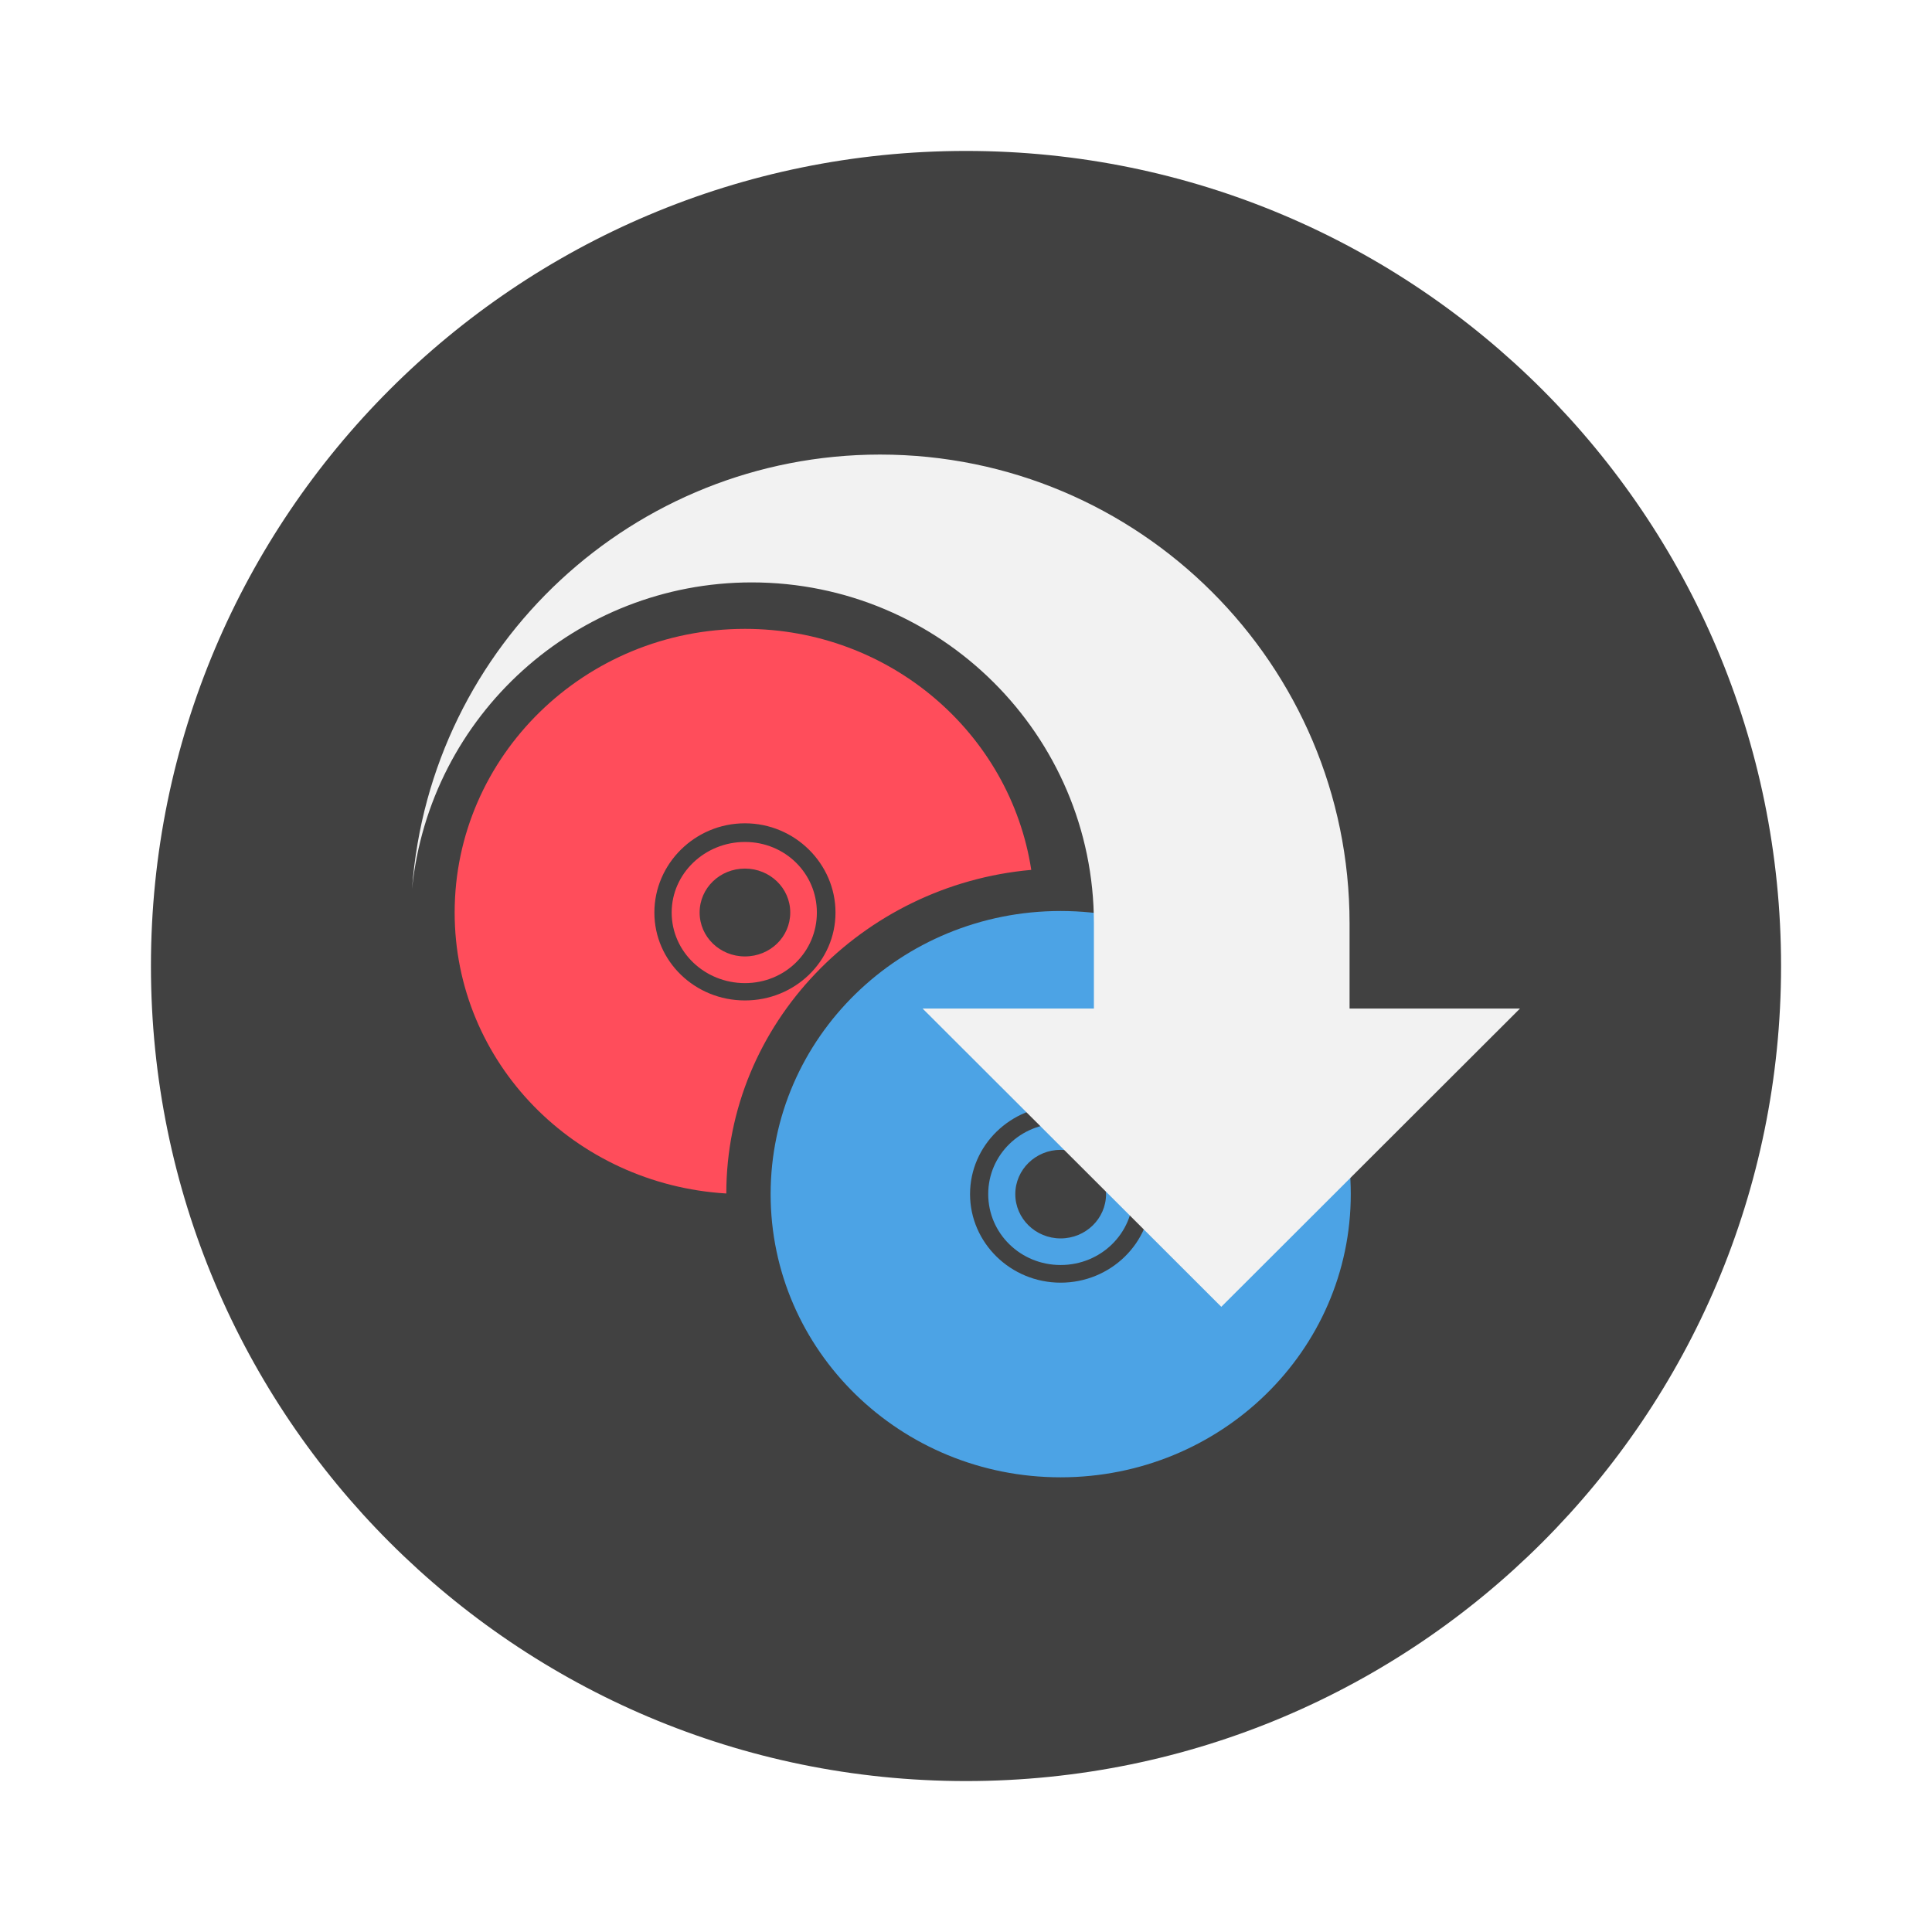
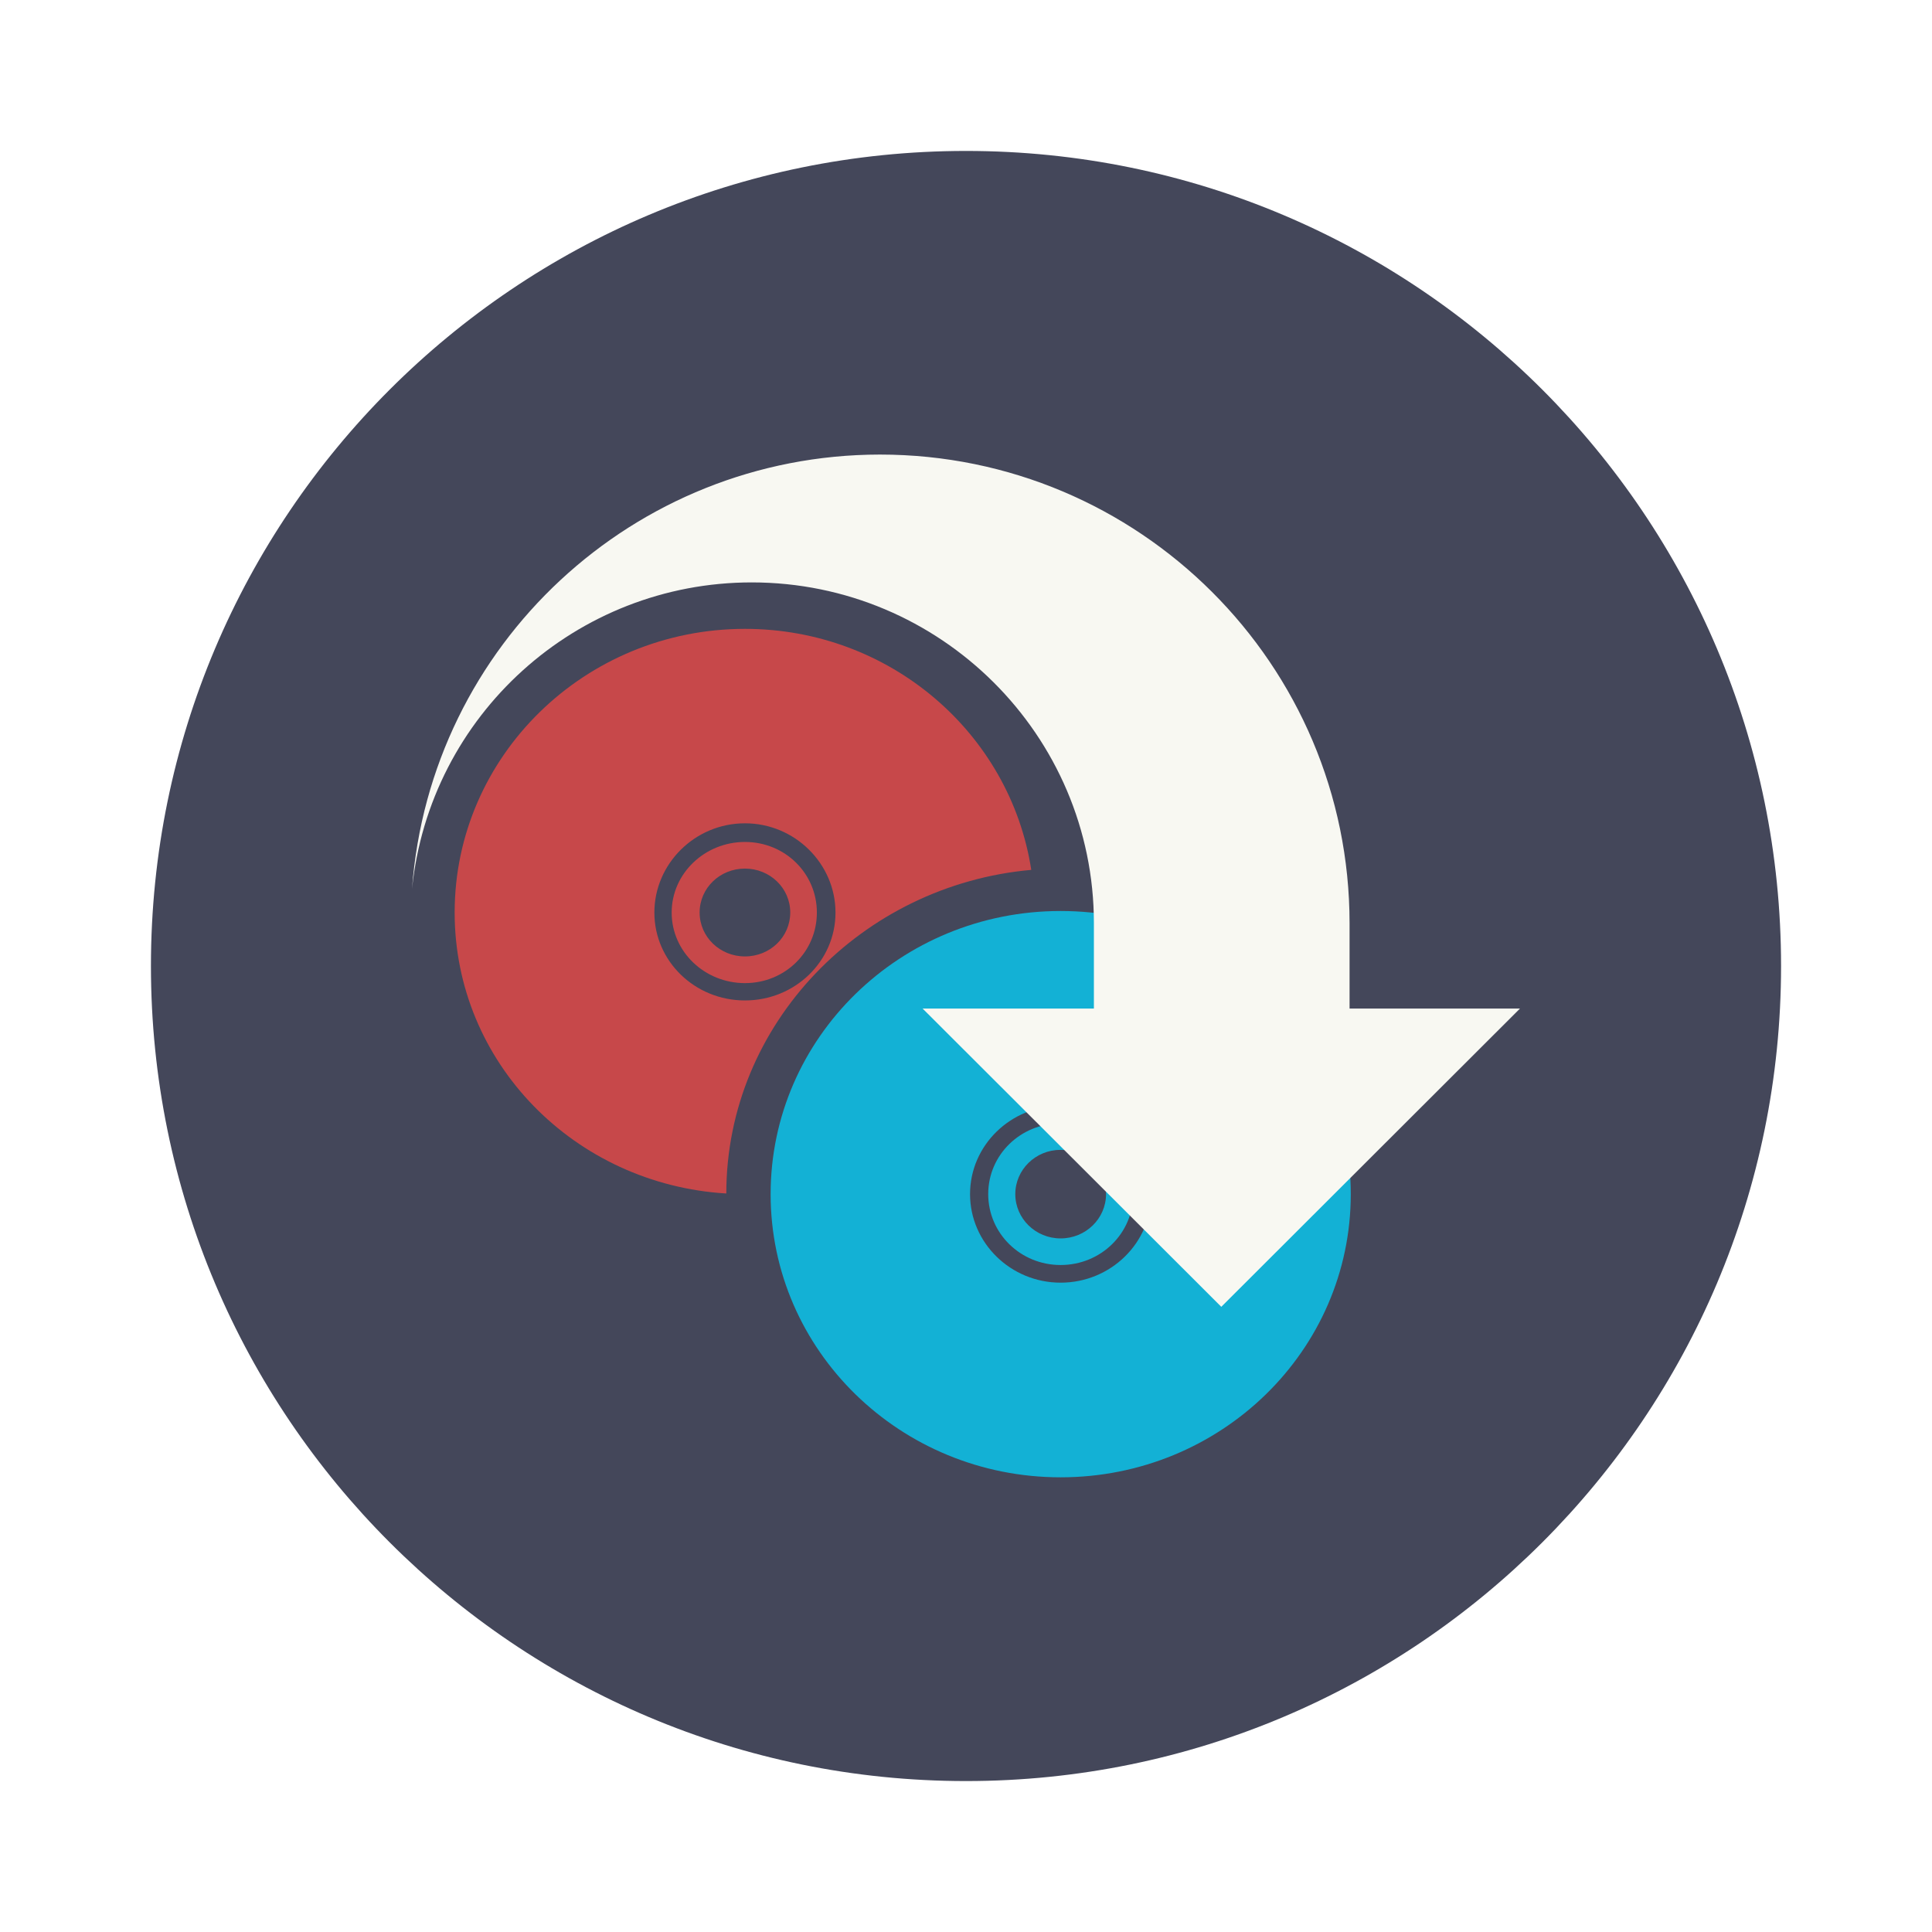
- <svg xmlns="http://www.w3.org/2000/svg" width="64" height="64" version="1.1" viewBox="0 0 64 64">
-   <path d="m32 5c14.912 0 27 12.088 27 27s-12.088 27-27 27-27-12.088-27-27 12.088-27 27-27z" fill="#414141" stroke-width="1.174" />
-   <g transform="matrix(1.1739 0 0 1.1739 3.8261 3.8238)">
-     <g transform="translate(1,1)">
-       <g opacity=".1" />
+ <svg xmlns="http://www.w3.org/2000/svg" width="64" height="64" version="1.1" viewBox="0 0 64 64" id="svg18">
+   <defs id="defs22" />
+   <path d="m32 5c14.912 0 27 12.088 27 27s-12.088 27-27 27-27-12.088-27-27 12.088-27 27-27z" fill="#414141" stroke-width="1.174" id="path2" style="fill:#44475a" />
+   <g transform="matrix(1.1739 0 0 1.1739 3.8261 3.8238)" id="g8">
+     <g transform="translate(1,1)" id="g6">
+       <g opacity=".1" id="g4" />
    </g>
  </g>
-   <g>
-     <path d="m24.678 20.832c-5.305 0-9.617 4.218-9.617 9.396 0 4.979 3.975 9.005 8.999 9.308 0-5.63 4.505-10.223 10.102-10.72-0.695-4.516-4.671-7.984-9.485-7.984m0 6.441c1.654 0 3 1.34 3 2.956 0 1.616-1.345 2.912-3 2.912-1.654 0-3-1.296-3-2.912 0-1.616 1.345-2.956 3-2.956m0 0.618c-1.328 0-2.427 1.042-2.427 2.338 0 1.302 1.097 2.338 2.427 2.338 1.328 0 2.383-1.036 2.383-2.338 0-1.296-1.053-2.338-2.383-2.338m0 0.882c0.827 0 1.501 0.645 1.501 1.455 0 0.81-0.668 1.455-1.501 1.455-0.827 0-1.501-0.645-1.501-1.455 0-0.81 0.673-1.455 1.501-1.455" fill="#ff4d5b" />
-     <path d="m35.134 30.178c-5.305 0-9.606 4.197-9.606 9.38 0 5.184 4.301 9.38 9.606 9.38 5.311 0 9.612-4.197 9.612-9.38 0-5.184-4.301-9.38-9.612-9.38m0 6.451c1.66 0 3.005 1.313 3.005 2.928 0 1.616-1.345 2.933-3.005 2.933-1.654 0-3-1.319-3-2.933 0-1.616 1.345-2.928 3-2.928m0 0.584c-1.328 0-2.398 1.042-2.398 2.343 0 1.302 1.07 2.349 2.398 2.349 1.334 0 2.404-1.047 2.404-2.349 0-1.302-1.07-2.343-2.404-2.343m0 0.877c0.833 0 1.505 0.656 1.505 1.467 0 0.81-0.673 1.467-1.505 1.467-0.827 0-1.501-0.656-1.501-1.467 0-0.81 0.673-1.467 1.501-1.467" fill="#4ca3e5" />
-     <path d="m29.143 15.058c-8.141 0.008-14.897 6.283-15.494 14.389 0.586-5.766 5.447-10.154 11.253-10.154 6.246 0 11.335 5.056 11.335 11.293v2.823h-5.675l9.895 9.881 9.895-9.881h-5.646v-2.823c0-8.576-6.972-15.528-15.556-15.528" fill="#f2f2f2" fill-rule="evenodd" />
+   <g id="g16">
+     <path d="m24.678 20.832c-5.305 0-9.617 4.218-9.617 9.396 0 4.979 3.975 9.005 8.999 9.308 0-5.63 4.505-10.223 10.102-10.72-0.695-4.516-4.671-7.984-9.485-7.984m0 6.441c1.654 0 3 1.34 3 2.956 0 1.616-1.345 2.912-3 2.912-1.654 0-3-1.296-3-2.912 0-1.616 1.345-2.956 3-2.956m0 0.618c-1.328 0-2.427 1.042-2.427 2.338 0 1.302 1.097 2.338 2.427 2.338 1.328 0 2.383-1.036 2.383-2.338 0-1.296-1.053-2.338-2.383-2.338m0 0.882c0.827 0 1.501 0.645 1.501 1.455 0 0.81-0.668 1.455-1.501 1.455-0.827 0-1.501-0.645-1.501-1.455 0-0.81 0.673-1.455 1.501-1.455" fill="#ff4d5b" id="path10" style="fill:#c7484a" />
+     <path d="m35.134 30.178c-5.305 0-9.606 4.197-9.606 9.38 0 5.184 4.301 9.38 9.606 9.38 5.311 0 9.612-4.197 9.612-9.38 0-5.184-4.301-9.38-9.612-9.38m0 6.451c1.66 0 3.005 1.313 3.005 2.928 0 1.616-1.345 2.933-3.005 2.933-1.654 0-3-1.319-3-2.933 0-1.616 1.345-2.928 3-2.928m0 0.584c-1.328 0-2.398 1.042-2.398 2.343 0 1.302 1.07 2.349 2.398 2.349 1.334 0 2.404-1.047 2.404-2.349 0-1.302-1.07-2.343-2.404-2.343m0 0.877c0.833 0 1.505 0.656 1.505 1.467 0 0.81-0.673 1.467-1.505 1.467-0.827 0-1.501-0.656-1.501-1.467 0-0.81 0.673-1.467 1.501-1.467" fill="#4ca3e5" id="path12" style="fill:#13b1d5" />
+     <path d="m29.143 15.058c-8.141 0.008-14.897 6.283-15.494 14.389 0.586-5.766 5.447-10.154 11.253-10.154 6.246 0 11.335 5.056 11.335 11.293v2.823h-5.675l9.895 9.881 9.895-9.881h-5.646v-2.823c0-8.576-6.972-15.528-15.556-15.528" fill="#f8f8f2" fill-rule="evenodd" id="path14" />
  </g>
</svg>
